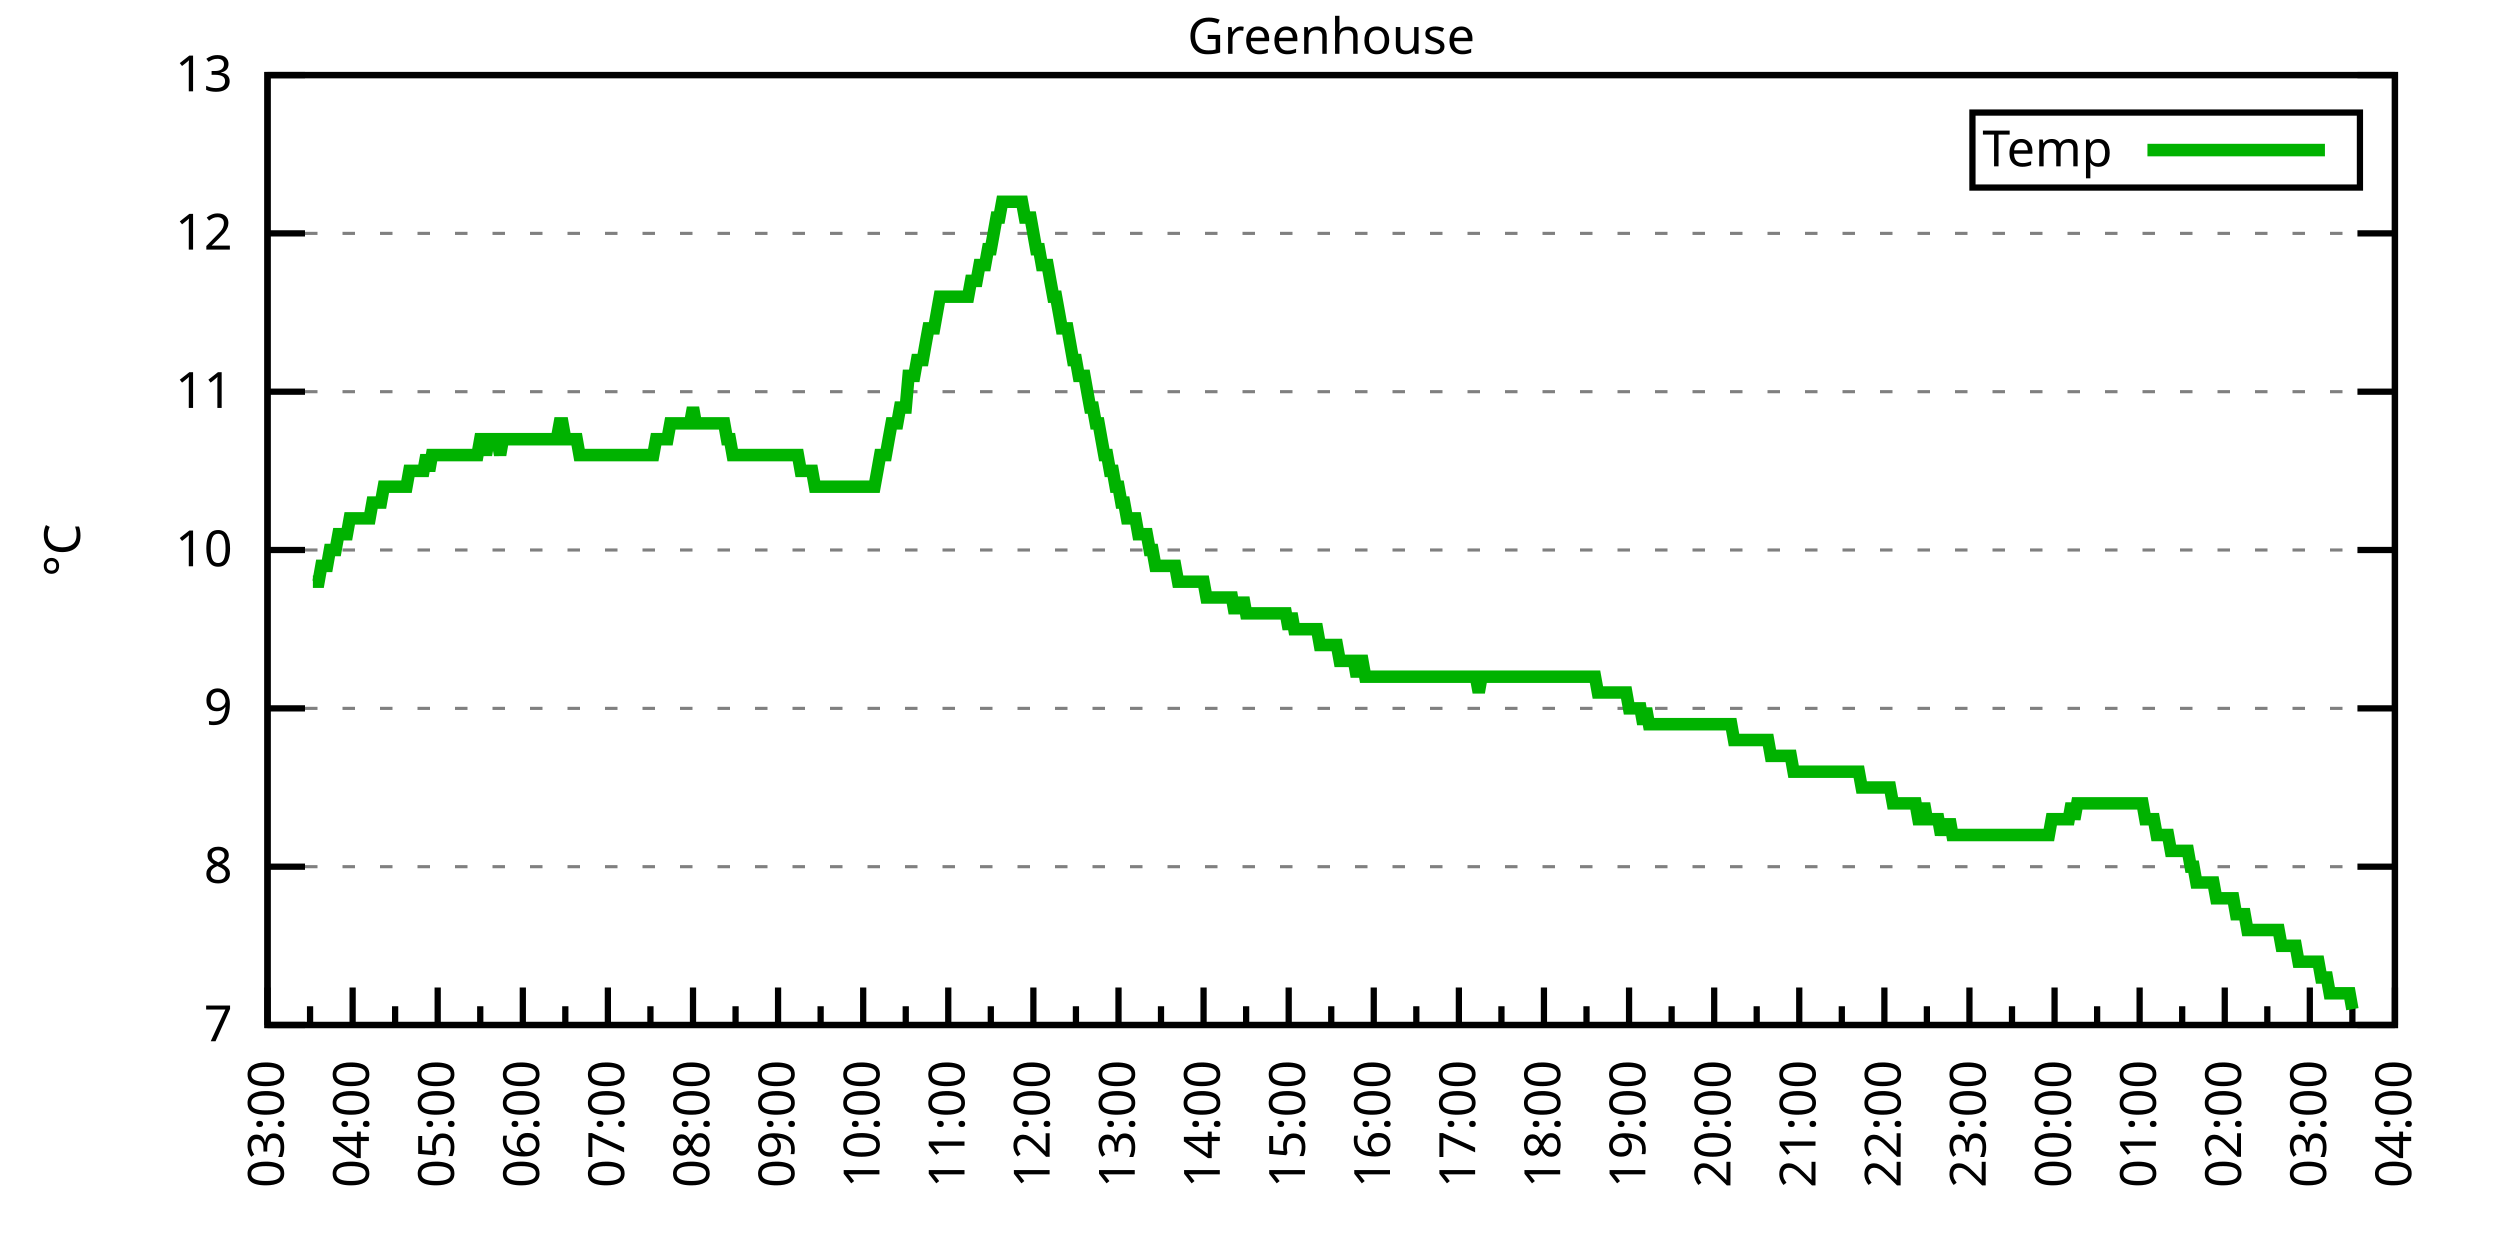
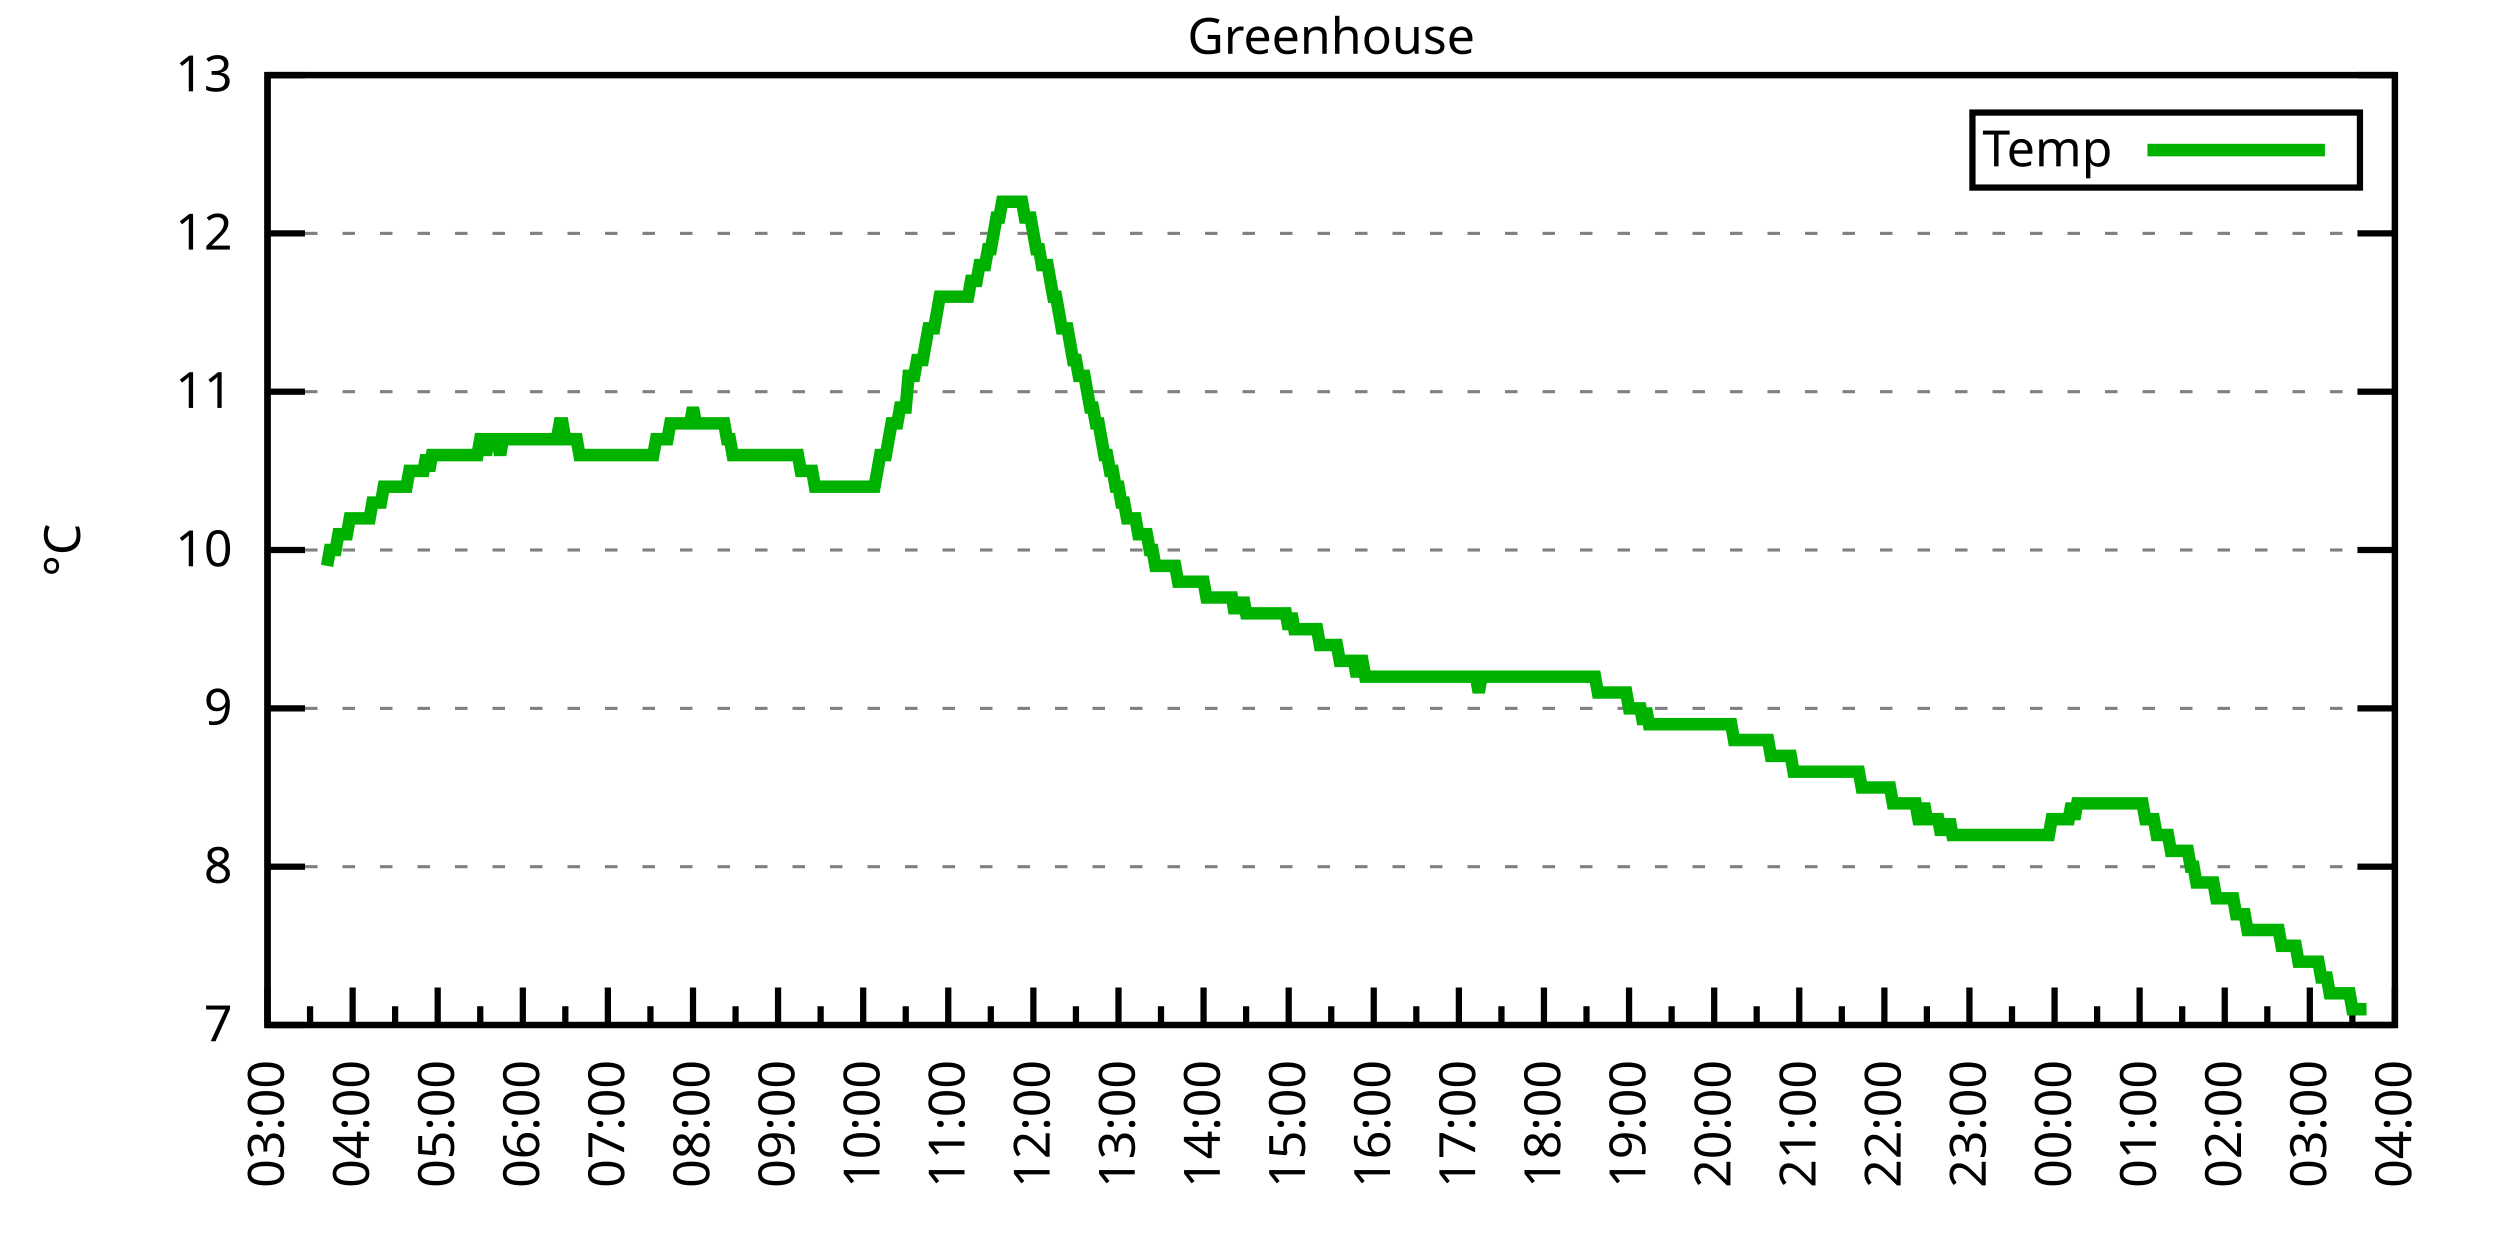
<svg xmlns="http://www.w3.org/2000/svg" xmlns:xlink="http://www.w3.org/1999/xlink" width="400" height="200" viewBox="0 0 400 200">
  <g id="gnuplot_canvas">
    <rect x="0" y="0" width="400" height="200" fill="none" />
    <defs>
      <circle id="gpDot" r="0.5" stroke-width="0.5" stroke="currentColor" />
      <path id="gpPt0" stroke-width="0.333" stroke="currentColor" d="M-1,0 h2 M0,-1 v2" />
      <path id="gpPt1" stroke-width="0.333" stroke="currentColor" d="M-1,-1 L1,1 M1,-1 L-1,1" />
      <path id="gpPt2" stroke-width="0.333" stroke="currentColor" d="M-1,0 L1,0 M0,-1 L0,1 M-1,-1 L1,1 M-1,1 L1,-1" />
      <rect id="gpPt3" stroke-width="0.333" stroke="currentColor" x="-1" y="-1" width="2" height="2" />
      <rect id="gpPt4" stroke-width="0.333" stroke="currentColor" fill="currentColor" x="-1" y="-1" width="2" height="2" />
      <circle id="gpPt5" stroke-width="0.333" stroke="currentColor" cx="0" cy="0" r="1" />
      <use xlink:href="#gpPt5" id="gpPt6" fill="currentColor" stroke="none" />
      <path id="gpPt7" stroke-width="0.333" stroke="currentColor" d="M0,-1.33 L-1.33,0.67 L1.33,0.67 z" />
      <use xlink:href="#gpPt7" id="gpPt8" fill="currentColor" stroke="none" />
      <use xlink:href="#gpPt7" id="gpPt9" stroke="currentColor" transform="rotate(180)" />
      <use xlink:href="#gpPt9" id="gpPt10" fill="currentColor" stroke="none" />
      <use xlink:href="#gpPt3" id="gpPt11" stroke="currentColor" transform="rotate(45)" />
      <use xlink:href="#gpPt11" id="gpPt12" fill="currentColor" stroke="none" />
      <path id="gpPt13" stroke-width="0.333" stroke="currentColor" d="M0,1.330 L1.265,0.411 L0.782,-1.067 L-0.782,-1.076 L-1.265,0.411 z" />
      <use xlink:href="#gpPt13" id="gpPt14" fill="currentColor" stroke="none" />
      <filter id="textbox" filterUnits="objectBoundingBox" x="0" y="0" height="1" width="1">
        <feFlood flood-color="white" flood-opacity="1" result="bgnd" />
        <feComposite in="SourceGraphic" in2="bgnd" operator="atop" />
      </filter>
      <filter id="greybox" filterUnits="objectBoundingBox" x="0" y="0" height="1" width="1">
        <feFlood flood-color="lightgrey" flood-opacity="1" result="grey" />
        <feComposite in="SourceGraphic" in2="grey" operator="atop" />
      </filter>
    </defs>
    <g fill="none" color="white" stroke="currentColor" stroke-width="1.00" stroke-linecap="butt" stroke-linejoin="miter">
</g>
    <g fill="none" color="black" stroke="currentColor" stroke-width="1.00" stroke-linecap="butt" stroke-linejoin="miter">
      <g stroke="none" shape-rendering="crispEdges">
        <polygon fill="rgb(255, 255, 255)" points="42.80,164.00 383.18,164.00 383.18,12.02 42.80,12.02 " />
      </g>
    </g>
    <g fill="none" color="black" stroke="currentColor" stroke-width="1.00" stroke-linecap="butt" stroke-linejoin="miter">
</g>
    <g fill="none" color="black" stroke="black" stroke-width="0.50" stroke-linecap="butt" stroke-linejoin="miter">
</g>
    <g fill="none" color="gray" stroke="currentColor" stroke-width="0.50" stroke-linecap="butt" stroke-linejoin="miter">
      <path stroke="gray" stroke-dasharray="2,4" class="gridline" d="M42.80,164.00 L383.19,164.00  " />
    </g>
    <g fill="none" color="gray" stroke="gray" stroke-width="1.00" stroke-linecap="butt" stroke-linejoin="miter">
</g>
    <g fill="none" color="black" stroke="currentColor" stroke-width="1.00" stroke-linecap="butt" stroke-linejoin="miter">
      <path stroke="black" d="M42.80,164.00 L48.80,164.00 M383.19,164.00 L377.19,164.00  " />
      <g transform="translate(37.20,166.60)" stroke="none" fill="black" font-family="Sans" font-size="8.00" text-anchor="end">
        <text>
          <tspan font-family="Sans"> 7</tspan>
        </text>
      </g>
    </g>
    <g fill="none" color="black" stroke="currentColor" stroke-width="1.00" stroke-linecap="butt" stroke-linejoin="miter">
</g>
    <g fill="none" color="black" stroke="black" stroke-width="0.50" stroke-linecap="butt" stroke-linejoin="miter">
</g>
    <g fill="none" color="gray" stroke="currentColor" stroke-width="0.50" stroke-linecap="butt" stroke-linejoin="miter">
      <path stroke="gray" stroke-dasharray="2,4" class="gridline" d="M42.80,138.67 L383.19,138.67  " />
    </g>
    <g fill="none" color="gray" stroke="gray" stroke-width="1.00" stroke-linecap="butt" stroke-linejoin="miter">
</g>
    <g fill="none" color="black" stroke="currentColor" stroke-width="1.00" stroke-linecap="butt" stroke-linejoin="miter">
      <path stroke="black" d="M42.80,138.67 L48.80,138.67 M383.19,138.67 L377.19,138.67  " />
      <g transform="translate(37.20,141.27)" stroke="none" fill="black" font-family="Sans" font-size="8.00" text-anchor="end">
        <text>
          <tspan font-family="Sans"> 8</tspan>
        </text>
      </g>
    </g>
    <g fill="none" color="black" stroke="currentColor" stroke-width="1.00" stroke-linecap="butt" stroke-linejoin="miter">
</g>
    <g fill="none" color="black" stroke="black" stroke-width="0.50" stroke-linecap="butt" stroke-linejoin="miter">
</g>
    <g fill="none" color="gray" stroke="currentColor" stroke-width="0.50" stroke-linecap="butt" stroke-linejoin="miter">
      <path stroke="gray" stroke-dasharray="2,4" class="gridline" d="M42.80,113.34 L383.19,113.34  " />
    </g>
    <g fill="none" color="gray" stroke="gray" stroke-width="1.00" stroke-linecap="butt" stroke-linejoin="miter">
</g>
    <g fill="none" color="black" stroke="currentColor" stroke-width="1.00" stroke-linecap="butt" stroke-linejoin="miter">
      <path stroke="black" d="M42.80,113.34 L48.80,113.34 M383.19,113.34 L377.19,113.34  " />
      <g transform="translate(37.20,115.94)" stroke="none" fill="black" font-family="Sans" font-size="8.00" text-anchor="end">
        <text>
          <tspan font-family="Sans"> 9</tspan>
        </text>
      </g>
    </g>
    <g fill="none" color="black" stroke="currentColor" stroke-width="1.00" stroke-linecap="butt" stroke-linejoin="miter">
</g>
    <g fill="none" color="black" stroke="black" stroke-width="0.50" stroke-linecap="butt" stroke-linejoin="miter">
</g>
    <g fill="none" color="gray" stroke="currentColor" stroke-width="0.50" stroke-linecap="butt" stroke-linejoin="miter">
      <path stroke="gray" stroke-dasharray="2,4" class="gridline" d="M42.80,88.00 L383.19,88.00  " />
    </g>
    <g fill="none" color="gray" stroke="gray" stroke-width="1.00" stroke-linecap="butt" stroke-linejoin="miter">
</g>
    <g fill="none" color="black" stroke="currentColor" stroke-width="1.00" stroke-linecap="butt" stroke-linejoin="miter">
      <path stroke="black" d="M42.80,88.00 L48.80,88.00 M383.19,88.00 L377.19,88.00  " />
      <g transform="translate(37.20,90.60)" stroke="none" fill="black" font-family="Sans" font-size="8.00" text-anchor="end">
        <text>
          <tspan font-family="Sans"> 10</tspan>
        </text>
      </g>
    </g>
    <g fill="none" color="black" stroke="currentColor" stroke-width="1.00" stroke-linecap="butt" stroke-linejoin="miter">
</g>
    <g fill="none" color="black" stroke="black" stroke-width="0.50" stroke-linecap="butt" stroke-linejoin="miter">
</g>
    <g fill="none" color="gray" stroke="currentColor" stroke-width="0.50" stroke-linecap="butt" stroke-linejoin="miter">
      <path stroke="gray" stroke-dasharray="2,4" class="gridline" d="M42.80,62.67 L383.19,62.67  " />
    </g>
    <g fill="none" color="gray" stroke="gray" stroke-width="1.00" stroke-linecap="butt" stroke-linejoin="miter">
</g>
    <g fill="none" color="black" stroke="currentColor" stroke-width="1.00" stroke-linecap="butt" stroke-linejoin="miter">
      <path stroke="black" d="M42.80,62.67 L48.80,62.67 M383.19,62.67 L377.19,62.67  " />
      <g transform="translate(37.20,65.27)" stroke="none" fill="black" font-family="Sans" font-size="8.00" text-anchor="end">
        <text>
          <tspan font-family="Sans"> 11</tspan>
        </text>
      </g>
    </g>
    <g fill="none" color="black" stroke="currentColor" stroke-width="1.00" stroke-linecap="butt" stroke-linejoin="miter">
</g>
    <g fill="none" color="black" stroke="black" stroke-width="0.50" stroke-linecap="butt" stroke-linejoin="miter">
</g>
    <g fill="none" color="gray" stroke="currentColor" stroke-width="0.50" stroke-linecap="butt" stroke-linejoin="miter">
      <path stroke="gray" stroke-dasharray="2,4" class="gridline" d="M42.80,37.34 L383.19,37.34  " />
    </g>
    <g fill="none" color="gray" stroke="gray" stroke-width="1.00" stroke-linecap="butt" stroke-linejoin="miter">
</g>
    <g fill="none" color="black" stroke="currentColor" stroke-width="1.00" stroke-linecap="butt" stroke-linejoin="miter">
      <path stroke="black" d="M42.80,37.34 L48.80,37.34 M383.19,37.34 L377.19,37.34  " />
      <g transform="translate(37.20,39.94)" stroke="none" fill="black" font-family="Sans" font-size="8.00" text-anchor="end">
        <text>
          <tspan font-family="Sans"> 12</tspan>
        </text>
      </g>
    </g>
    <g fill="none" color="black" stroke="currentColor" stroke-width="1.00" stroke-linecap="butt" stroke-linejoin="miter">
</g>
    <g fill="none" color="black" stroke="black" stroke-width="0.50" stroke-linecap="butt" stroke-linejoin="miter">
</g>
    <g fill="none" color="gray" stroke="currentColor" stroke-width="0.50" stroke-linecap="butt" stroke-linejoin="miter">
      <path stroke="gray" stroke-dasharray="2,4" class="gridline" d="M42.80,12.01 L383.19,12.01  " />
    </g>
    <g fill="none" color="gray" stroke="gray" stroke-width="1.00" stroke-linecap="butt" stroke-linejoin="miter">
</g>
    <g fill="none" color="black" stroke="currentColor" stroke-width="1.00" stroke-linecap="butt" stroke-linejoin="miter">
      <path stroke="black" d="M42.80,12.01 L48.80,12.01 M383.19,12.01 L377.19,12.01  " />
      <g transform="translate(37.20,14.61)" stroke="none" fill="black" font-family="Sans" font-size="8.00" text-anchor="end">
        <text>
          <tspan font-family="Sans"> 13</tspan>
        </text>
      </g>
    </g>
    <g fill="none" color="black" stroke="currentColor" stroke-width="1.00" stroke-linecap="butt" stroke-linejoin="miter">
      <path stroke="black" d="M42.80,164.00 L42.80,158.00  " />
      <g transform="translate(45.40,169.60) rotate(270)" stroke="none" fill="black" font-family="Sans" font-size="8.00" text-anchor="end">
        <text>
          <tspan font-family="Sans">03:00</tspan>
        </text>
      </g>
    </g>
    <g fill="none" color="black" stroke="currentColor" stroke-width="1.00" stroke-linecap="butt" stroke-linejoin="miter">
      <path stroke="black" d="M49.61,164.00 L49.61,161.00 M56.42,164.00 L56.42,158.00  " />
      <g transform="translate(59.02,169.60) rotate(270)" stroke="none" fill="black" font-family="Sans" font-size="8.00" text-anchor="end">
        <text>
          <tspan font-family="Sans">04:00</tspan>
        </text>
      </g>
    </g>
    <g fill="none" color="black" stroke="currentColor" stroke-width="1.00" stroke-linecap="butt" stroke-linejoin="miter">
      <path stroke="black" d="M63.22,164.00 L63.22,161.00 M70.03,164.00 L70.03,158.00  " />
      <g transform="translate(72.63,169.60) rotate(270)" stroke="none" fill="black" font-family="Sans" font-size="8.00" text-anchor="end">
        <text>
          <tspan font-family="Sans">05:00</tspan>
        </text>
      </g>
    </g>
    <g fill="none" color="black" stroke="currentColor" stroke-width="1.00" stroke-linecap="butt" stroke-linejoin="miter">
      <path stroke="black" d="M76.84,164.00 L76.84,161.00 M83.65,164.00 L83.65,158.00  " />
      <g transform="translate(86.25,169.60) rotate(270)" stroke="none" fill="black" font-family="Sans" font-size="8.00" text-anchor="end">
        <text>
          <tspan font-family="Sans">06:00</tspan>
        </text>
      </g>
    </g>
    <g fill="none" color="black" stroke="currentColor" stroke-width="1.00" stroke-linecap="butt" stroke-linejoin="miter">
      <path stroke="black" d="M90.45,164.00 L90.45,161.00 M97.26,164.00 L97.26,158.00  " />
      <g transform="translate(99.86,169.60) rotate(270)" stroke="none" fill="black" font-family="Sans" font-size="8.00" text-anchor="end">
        <text>
          <tspan font-family="Sans">07:00</tspan>
        </text>
      </g>
    </g>
    <g fill="none" color="black" stroke="currentColor" stroke-width="1.00" stroke-linecap="butt" stroke-linejoin="miter">
      <path stroke="black" d="M104.07,164.00 L104.07,161.00 M110.88,164.00 L110.88,158.00  " />
      <g transform="translate(113.48,169.60) rotate(270)" stroke="none" fill="black" font-family="Sans" font-size="8.00" text-anchor="end">
        <text>
          <tspan font-family="Sans">08:00</tspan>
        </text>
      </g>
    </g>
    <g fill="none" color="black" stroke="currentColor" stroke-width="1.00" stroke-linecap="butt" stroke-linejoin="miter">
      <path stroke="black" d="M117.69,164.00 L117.69,161.00 M124.49,164.00 L124.49,158.00  " />
      <g transform="translate(127.09,169.60) rotate(270)" stroke="none" fill="black" font-family="Sans" font-size="8.00" text-anchor="end">
        <text>
          <tspan font-family="Sans">09:00</tspan>
        </text>
      </g>
    </g>
    <g fill="none" color="black" stroke="currentColor" stroke-width="1.00" stroke-linecap="butt" stroke-linejoin="miter">
      <path stroke="black" d="M131.30,164.00 L131.30,161.00 M138.11,164.00 L138.11,158.00  " />
      <g transform="translate(140.71,169.60) rotate(270)" stroke="none" fill="black" font-family="Sans" font-size="8.00" text-anchor="end">
        <text>
          <tspan font-family="Sans">10:00</tspan>
        </text>
      </g>
    </g>
    <g fill="none" color="black" stroke="currentColor" stroke-width="1.00" stroke-linecap="butt" stroke-linejoin="miter">
      <path stroke="black" d="M144.92,164.00 L144.92,161.00 M151.72,164.00 L151.72,158.00  " />
      <g transform="translate(154.32,169.60) rotate(270)" stroke="none" fill="black" font-family="Sans" font-size="8.00" text-anchor="end">
        <text>
          <tspan font-family="Sans">11:00</tspan>
        </text>
      </g>
    </g>
    <g fill="none" color="black" stroke="currentColor" stroke-width="1.00" stroke-linecap="butt" stroke-linejoin="miter">
      <path stroke="black" d="M158.53,164.00 L158.53,161.00 M165.34,164.00 L165.34,158.00  " />
      <g transform="translate(167.94,169.60) rotate(270)" stroke="none" fill="black" font-family="Sans" font-size="8.00" text-anchor="end">
        <text>
          <tspan font-family="Sans">12:00</tspan>
        </text>
      </g>
    </g>
    <g fill="none" color="black" stroke="currentColor" stroke-width="1.00" stroke-linecap="butt" stroke-linejoin="miter">
      <path stroke="black" d="M172.15,164.00 L172.15,161.00 M178.96,164.00 L178.96,158.00  " />
      <g transform="translate(181.56,169.60) rotate(270)" stroke="none" fill="black" font-family="Sans" font-size="8.00" text-anchor="end">
        <text>
          <tspan font-family="Sans">13:00</tspan>
        </text>
      </g>
    </g>
    <g fill="none" color="black" stroke="currentColor" stroke-width="1.00" stroke-linecap="butt" stroke-linejoin="miter">
      <path stroke="black" d="M185.76,164.00 L185.76,161.00 M192.57,164.00 L192.57,158.00  " />
      <g transform="translate(195.17,169.60) rotate(270)" stroke="none" fill="black" font-family="Sans" font-size="8.00" text-anchor="end">
        <text>
          <tspan font-family="Sans">14:00</tspan>
        </text>
      </g>
    </g>
    <g fill="none" color="black" stroke="currentColor" stroke-width="1.00" stroke-linecap="butt" stroke-linejoin="miter">
      <path stroke="black" d="M199.38,164.00 L199.38,161.00 M206.19,164.00 L206.19,158.00  " />
      <g transform="translate(208.79,169.60) rotate(270)" stroke="none" fill="black" font-family="Sans" font-size="8.00" text-anchor="end">
        <text>
          <tspan font-family="Sans">15:00</tspan>
        </text>
      </g>
    </g>
    <g fill="none" color="black" stroke="currentColor" stroke-width="1.00" stroke-linecap="butt" stroke-linejoin="miter">
      <path stroke="black" d="M213.00,164.00 L213.00,161.00 M219.80,164.00 L219.80,158.00  " />
      <g transform="translate(222.40,169.60) rotate(270)" stroke="none" fill="black" font-family="Sans" font-size="8.00" text-anchor="end">
        <text>
          <tspan font-family="Sans">16:00</tspan>
        </text>
      </g>
    </g>
    <g fill="none" color="black" stroke="currentColor" stroke-width="1.00" stroke-linecap="butt" stroke-linejoin="miter">
      <path stroke="black" d="M226.61,164.00 L226.61,161.00 M233.42,164.00 L233.42,158.00  " />
      <g transform="translate(236.02,169.60) rotate(270)" stroke="none" fill="black" font-family="Sans" font-size="8.00" text-anchor="end">
        <text>
          <tspan font-family="Sans">17:00</tspan>
        </text>
      </g>
    </g>
    <g fill="none" color="black" stroke="currentColor" stroke-width="1.00" stroke-linecap="butt" stroke-linejoin="miter">
      <path stroke="black" d="M240.23,164.00 L240.23,161.00 M247.03,164.00 L247.03,158.00  " />
      <g transform="translate(249.63,169.60) rotate(270)" stroke="none" fill="black" font-family="Sans" font-size="8.00" text-anchor="end">
        <text>
          <tspan font-family="Sans">18:00</tspan>
        </text>
      </g>
    </g>
    <g fill="none" color="black" stroke="currentColor" stroke-width="1.00" stroke-linecap="butt" stroke-linejoin="miter">
      <path stroke="black" d="M253.84,164.00 L253.84,161.00 M260.65,164.00 L260.65,158.00  " />
      <g transform="translate(263.25,169.60) rotate(270)" stroke="none" fill="black" font-family="Sans" font-size="8.00" text-anchor="end">
        <text>
          <tspan font-family="Sans">19:00</tspan>
        </text>
      </g>
    </g>
    <g fill="none" color="black" stroke="currentColor" stroke-width="1.00" stroke-linecap="butt" stroke-linejoin="miter">
      <path stroke="black" d="M267.46,164.00 L267.46,161.00 M274.27,164.00 L274.27,158.00  " />
      <g transform="translate(276.87,169.60) rotate(270)" stroke="none" fill="black" font-family="Sans" font-size="8.00" text-anchor="end">
        <text>
          <tspan font-family="Sans">20:00</tspan>
        </text>
      </g>
    </g>
    <g fill="none" color="black" stroke="currentColor" stroke-width="1.00" stroke-linecap="butt" stroke-linejoin="miter">
      <path stroke="black" d="M281.07,164.00 L281.07,161.00 M287.88,164.00 L287.88,158.00  " />
      <g transform="translate(290.48,169.60) rotate(270)" stroke="none" fill="black" font-family="Sans" font-size="8.00" text-anchor="end">
        <text>
          <tspan font-family="Sans">21:00</tspan>
        </text>
      </g>
    </g>
    <g fill="none" color="black" stroke="currentColor" stroke-width="1.00" stroke-linecap="butt" stroke-linejoin="miter">
      <path stroke="black" d="M294.69,164.00 L294.69,161.00 M301.50,164.00 L301.50,158.00  " />
      <g transform="translate(304.10,169.60) rotate(270)" stroke="none" fill="black" font-family="Sans" font-size="8.00" text-anchor="end">
        <text>
          <tspan font-family="Sans">22:00</tspan>
        </text>
      </g>
    </g>
    <g fill="none" color="black" stroke="currentColor" stroke-width="1.00" stroke-linecap="butt" stroke-linejoin="miter">
      <path stroke="black" d="M308.30,164.00 L308.30,161.00 M315.11,164.00 L315.11,158.00  " />
      <g transform="translate(317.71,169.60) rotate(270)" stroke="none" fill="black" font-family="Sans" font-size="8.00" text-anchor="end">
        <text>
          <tspan font-family="Sans">23:00</tspan>
        </text>
      </g>
    </g>
    <g fill="none" color="black" stroke="currentColor" stroke-width="1.00" stroke-linecap="butt" stroke-linejoin="miter">
      <path stroke="black" d="M321.92,164.00 L321.92,161.00 M328.73,164.00 L328.73,158.00  " />
      <g transform="translate(331.33,169.60) rotate(270)" stroke="none" fill="black" font-family="Sans" font-size="8.00" text-anchor="end">
        <text>
          <tspan font-family="Sans">00:00</tspan>
        </text>
      </g>
    </g>
    <g fill="none" color="black" stroke="currentColor" stroke-width="1.00" stroke-linecap="butt" stroke-linejoin="miter">
      <path stroke="black" d="M335.54,164.00 L335.54,161.00 M342.34,164.00 L342.34,158.00  " />
      <g transform="translate(344.94,169.60) rotate(270)" stroke="none" fill="black" font-family="Sans" font-size="8.00" text-anchor="end">
        <text>
          <tspan font-family="Sans">01:00</tspan>
        </text>
      </g>
    </g>
    <g fill="none" color="black" stroke="currentColor" stroke-width="1.00" stroke-linecap="butt" stroke-linejoin="miter">
      <path stroke="black" d="M349.15,164.00 L349.15,161.00 M355.96,164.00 L355.96,158.00  " />
      <g transform="translate(358.56,169.60) rotate(270)" stroke="none" fill="black" font-family="Sans" font-size="8.00" text-anchor="end">
        <text>
          <tspan font-family="Sans">02:00</tspan>
        </text>
      </g>
    </g>
    <g fill="none" color="black" stroke="currentColor" stroke-width="1.00" stroke-linecap="butt" stroke-linejoin="miter">
      <path stroke="black" d="M362.77,164.00 L362.77,161.00 M369.57,164.00 L369.57,158.00  " />
      <g transform="translate(372.17,169.60) rotate(270)" stroke="none" fill="black" font-family="Sans" font-size="8.00" text-anchor="end">
        <text>
          <tspan font-family="Sans">03:00</tspan>
        </text>
      </g>
    </g>
    <g fill="none" color="black" stroke="currentColor" stroke-width="1.00" stroke-linecap="butt" stroke-linejoin="miter">
      <path stroke="black" d="M376.38,164.00 L376.38,161.00 M383.19,164.00 L383.19,158.00  " />
      <g transform="translate(385.79,169.60) rotate(270)" stroke="none" fill="black" font-family="Sans" font-size="8.00" text-anchor="end">
        <text>
          <tspan font-family="Sans">04:00</tspan>
        </text>
      </g>
    </g>
    <g fill="none" color="black" stroke="currentColor" stroke-width="1.00" stroke-linecap="butt" stroke-linejoin="miter">
</g>
    <g fill="none" color="black" stroke="currentColor" stroke-width="1.00" stroke-linecap="butt" stroke-linejoin="miter">
      <path stroke="black" d="M42.80,12.01 L42.80,164.00 L383.19,164.00 L383.19,12.01 L42.80,12.01 Z  " />
    </g>
    <g fill="none" color="black" stroke="currentColor" stroke-width="1.00" stroke-linecap="butt" stroke-linejoin="miter">
      <g transform="translate(12.80,88.01) rotate(270)" stroke="none" fill="black" font-family="Sans" font-size="8.00" text-anchor="middle">
        <text>
          <tspan font-family="Sans">°C</tspan>
        </text>
      </g>
    </g>
    <g fill="none" color="black" stroke="currentColor" stroke-width="1.00" stroke-linecap="butt" stroke-linejoin="miter">
</g>
    <g fill="none" color="black" stroke="currentColor" stroke-width="1.00" stroke-linecap="butt" stroke-linejoin="miter">
      <path stroke="black" d="M315.59,30.01 L315.59,18.01 L377.59,18.01 L377.59,30.01 L315.59,30.01 Z  " />
    </g>
    <g id="Greenhouse_plot_1">
      <g fill="none" color="white" stroke="black" stroke-width="2.00" stroke-linecap="butt" stroke-linejoin="miter">
</g>
      <g fill="none" color="black" stroke="currentColor" stroke-width="2.00" stroke-linecap="butt" stroke-linejoin="miter">
        <g transform="translate(337.99,26.61)" stroke="none" fill="black" font-family="Sans" font-size="8.00" text-anchor="end">
          <text>
            <tspan font-family="Sans">Temp</tspan>
          </text>
        </g>
      </g>
      <g fill="none" color="black" stroke="currentColor" stroke-width="2.00" stroke-linecap="butt" stroke-linejoin="miter">
-         <path stroke="rgb(  0, 178,   0)" d="M343.59,24.01 L371.99,24.01 M50.06,93.07 L50.52,93.07 L50.97,93.07 L51.42,90.54 L51.88,90.54 L52.33,90.54   L52.78,88.00 L53.24,88.00 L53.69,88.00 L54.15,85.47 L54.60,85.47 L55.05,85.47 L55.51,85.47 L55.96,82.94   L56.42,82.94 L56.87,82.94 L57.32,82.94 L57.78,82.94 L58.23,82.94 L58.68,82.94 L59.14,82.94 L59.59,80.41   L60.05,80.41 L60.50,80.41 L60.95,80.41 L61.41,77.87 L61.86,77.87 L62.32,77.87 L62.77,77.87 L63.22,77.87   L63.68,77.87 L64.13,77.87 L64.58,77.87 L65.04,77.87 L65.49,75.34 L65.95,75.34 L66.40,75.34 L66.85,75.34   L67.31,75.34 L67.76,75.34 L68.22,72.81 L68.67,75.34 L69.12,72.81 L69.58,72.81 L70.03,72.81 L70.49,72.81   L70.94,72.81 L71.39,72.81 L71.85,72.81 L72.30,72.81 L72.75,72.81 L73.21,72.81 L73.66,72.81 L74.12,72.81   L74.57,72.81 L75.02,72.81 L75.48,72.81 L75.93,72.81 L76.39,72.81 L76.84,70.27 L77.29,70.27 L77.75,72.81   L78.20,70.27 L78.65,70.27 L79.11,70.27 L79.56,70.27 L80.02,72.81 L80.47,70.27 L80.92,70.27 L81.38,70.27   L81.83,70.27 L82.29,70.27 L82.74,70.27 L83.19,70.27 L83.65,70.27 L84.10,70.27 L84.55,70.27 L85.01,70.27   L85.46,70.27 L85.92,70.27 L86.37,70.27 L86.82,70.27 L87.28,70.27 L87.73,70.27 L88.19,70.27 L88.64,70.27   L89.09,70.27 L89.55,67.74 L90.00,67.74 L90.45,70.27 L90.91,70.27 L91.36,70.27 L91.82,70.27 L92.27,70.27   L92.72,72.81 L93.18,72.81 L93.63,72.81 L94.09,72.81 L94.54,72.81 L94.99,72.81 L95.45,72.81 L95.90,72.81   L96.35,72.81 L96.81,72.81 L97.26,72.81 L97.72,72.81 L98.17,72.81 L98.62,72.81 L99.08,72.81 L99.53,72.81   L99.99,72.81 L100.44,72.81 L100.89,72.81 L101.35,72.81 L101.80,72.81 L102.25,72.81 L102.71,72.81 L103.16,72.81   L103.62,72.81 L104.07,72.81 L104.52,72.81 L104.98,70.27 L105.43,70.27 L105.89,70.27 L106.34,70.27 L106.79,70.27   L107.25,67.74 L107.70,67.74 L108.15,67.74 L108.61,67.74 L109.06,67.74 L109.52,67.74 L109.97,67.74 L110.42,67.74   L110.88,65.21 L111.33,67.74 L111.79,67.74 L112.24,67.74 L112.69,67.74 L113.15,67.74 L113.60,67.74 L114.05,67.74   L114.51,67.74 L114.96,67.74 L115.42,67.74 L115.87,67.74 L116.32,70.27 L116.78,70.27 L117.23,72.81 L117.69,72.81   L118.14,72.81 L118.59,72.81 L119.05,72.81 L119.50,72.81 L119.96,72.81 L120.41,72.81 L120.86,72.81 L121.32,72.81   L121.77,72.81 L122.22,72.81 L122.68,72.81 L123.13,72.81 L123.59,72.81 L124.04,72.81 L124.49,72.81 L124.95,72.81   L125.40,72.81 L125.86,72.81 L126.31,72.81 L126.76,72.81 L127.22,72.81 L127.67,72.81 L128.12,75.34 L128.58,75.34   L129.03,75.34 L129.49,75.34 L129.94,75.34 L130.39,77.87 L130.85,77.87 L131.30,77.87 L131.76,77.87 L132.21,77.87   L132.66,77.87 L133.12,77.87 L133.57,77.87 L134.02,77.87 L134.48,77.87 L134.93,77.87 L135.39,77.87 L135.84,77.87   L136.29,77.87 L136.75,77.87 L137.20,77.87 L137.66,77.87 L138.11,77.87 L138.56,77.87 L139.02,77.87 L139.47,77.87   L139.92,77.87 L140.38,75.34 L140.83,72.81 L141.29,72.81 L141.74,72.81 L142.19,70.27 L142.65,67.74 L143.10,67.74   L143.56,67.74 L144.01,65.21 L144.46,65.21 L144.92,65.21 L145.37,60.14 L145.82,60.14 L146.28,60.14 L146.73,57.61   L147.19,57.61 L147.64,57.61 L148.09,55.07 L148.55,52.54 L149.00,52.54 L149.46,52.54 L149.91,50.01 L150.36,47.47   L150.82,47.47 L151.27,47.47 L151.72,47.47 L152.18,47.47 L152.63,47.47 L153.09,47.47 L153.54,47.47 L153.99,47.47   L154.45,47.47 L154.90,47.47 L155.36,44.94 L155.81,44.94 L156.26,44.94 L156.72,42.41 L157.17,42.41 L157.62,42.41   L158.08,39.87 L158.53,39.87 L158.99,37.34 L159.44,34.81 L159.89,34.81 L160.35,32.28 L160.80,32.28 L161.26,32.28   L161.71,32.28 L162.16,32.28 L162.62,32.28 L163.07,32.28 L163.52,32.28 L163.98,34.81 L164.43,34.81 L164.89,34.81   L165.34,37.34 L165.79,39.87 L166.25,39.87 L166.70,42.41 L167.16,42.41 L167.61,42.41 L168.06,44.94 L168.52,47.47   L168.97,47.47 L169.43,50.01 L169.88,52.54 L170.33,52.54 L170.79,52.54 L171.24,55.07 L171.69,57.61 L172.15,57.61   L172.60,60.14 L173.06,60.14 L173.51,60.14 L173.96,62.67 L174.42,65.21 L174.87,65.21 L175.33,67.74 L175.78,67.74   L176.23,70.27 L176.69,72.81 L177.14,72.81 L177.59,75.34 L178.05,75.34 L178.50,77.87 L178.96,77.87 L179.41,80.41   L179.86,80.41 L180.32,82.94 L180.77,82.94 L181.23,82.94 L181.68,82.94 L182.13,85.47 L182.59,85.47 L183.04,85.47   L183.49,85.47 L183.95,88.00 L184.40,88.00 L184.86,90.54 L185.31,90.54 L185.76,90.54 L186.22,90.54 L186.67,90.54   L187.13,90.54 L187.58,90.54 L188.03,90.54 L188.49,93.07 L188.94,93.07 L189.39,93.07 L189.85,93.07 L190.30,93.07   L190.76,93.07 L191.21,93.07 L191.66,93.07 L192.12,93.07 L192.57,93.07 L193.03,95.60 L193.48,95.60 L193.93,95.60   L194.39,95.60 L194.84,95.60 L195.29,95.60 L195.75,95.60 L196.20,95.60 L196.66,95.60 L197.11,95.60 L197.56,98.14   L198.02,95.60 L198.47,98.14 L198.93,95.60 L199.38,98.14 L199.83,98.14 L200.29,98.14 L200.74,98.14 L201.19,98.14   L201.65,98.14 L202.10,98.14 L202.56,98.14 L203.01,98.14 L203.46,98.14 L203.92,98.14 L204.37,98.14 L204.83,98.14   L205.28,98.14 L205.73,98.14 L206.19,100.67 L206.64,98.14 L207.09,100.67 L207.55,100.67 L208.00,100.67 L208.46,100.67   L208.91,100.67 L209.36,100.67 L209.82,100.67 L210.27,100.67 L210.73,100.67 L211.18,103.20 L211.63,103.20 L212.09,103.20   L212.54,103.20 L213.00,103.20 L213.45,103.20 L213.90,103.20 L214.36,105.74 L214.81,105.74 L215.26,105.74 L215.72,105.74   L216.17,105.74 L216.63,105.74 L217.08,108.27 L217.53,105.74 L217.99,105.74 L218.44,108.27 L218.90,108.27 L219.35,108.27   L219.80,108.27 L220.26,108.27 L220.71,108.27 L221.16,108.27 L221.62,108.27 L222.07,108.27 L222.53,108.27 L222.98,108.27   L223.43,108.27 L223.89,108.27 L224.34,108.27 L224.80,108.27 L225.25,108.27 L225.70,108.27 L226.16,108.27 L226.61,108.27   L227.06,108.27 L227.52,108.27 L227.97,108.27 L228.43,108.27 L228.88,108.27 L229.33,108.27 L229.79,108.27 L230.24,108.27   L230.70,108.27 L231.15,108.27 L231.60,108.27 L232.06,108.27 L232.51,108.27 L232.96,108.27 L233.42,108.27 L233.87,108.27   L234.33,108.27 L234.78,108.27 L235.23,108.27 L235.69,108.27 L236.14,108.27 L236.60,110.80 L237.05,108.27 L237.50,108.27   L237.96,108.27 L238.41,108.27 L238.86,108.27 L239.32,108.27 L239.77,108.27 L240.23,108.27 L240.68,108.27 L241.13,108.27   L241.59,108.27 L242.04,108.27 L242.50,108.27 L242.95,108.27 L243.40,108.27 L243.86,108.27 L244.31,108.27 L244.76,108.27   L245.22,108.27 L245.67,108.27 L246.13,108.27 L246.58,108.27 L247.03,108.27 L247.49,108.27 L247.94,108.27 L248.40,108.27   L248.85,108.27 L249.30,108.27 L249.76,108.27 L250.21,108.27 L250.66,108.27 L251.12,108.27 L251.57,108.27 L252.03,108.27   L252.48,108.27 L252.93,108.27 L253.39,108.27 L253.84,108.27 L254.30,108.27 L254.75,108.27 L255.20,108.27 L255.66,110.80   L256.11,110.80 L256.56,110.80 L257.02,110.80 L257.47,110.80 L257.93,110.80 L258.38,110.80 L258.83,110.80 L259.29,110.80   L259.74,110.80 L260.20,110.80 L260.65,113.34 L261.10,113.34 L261.56,113.34 L262.01,113.34 L262.47,113.34 L262.92,115.87   L263.37,113.34 L263.83,115.87 L264.28,115.87 L264.73,115.87 L265.19,115.87 L265.64,115.87 L266.10,115.87 L266.55,115.87   L267.00,115.87 L267.46,115.87 L267.91,115.87 L268.37,115.87 L268.82,115.87 L269.27,115.87 L269.73,115.87 L270.18,115.87   L270.63,115.87 L271.09,115.87 L271.54,115.87 L272.00,115.87 L272.45,115.87 L272.90,115.87 L273.36,115.87 L273.81,115.87   L274.27,115.87 L274.72,115.87 L275.17,115.87 L275.63,115.87 L276.08,115.87 L276.53,115.87 L276.99,115.87 L277.44,118.40   L277.90,118.40 L278.35,118.40 L278.80,118.40 L279.26,118.40 L279.71,118.40 L280.17,118.40 L280.62,118.40 L281.07,118.40   L281.53,118.40 L281.98,118.40 L282.43,118.40 L282.89,118.40 L283.34,120.94 L283.80,120.94 L284.25,120.94 L284.70,120.94   L285.16,120.94 L285.61,120.94 L286.07,120.94 L286.52,120.94 L286.97,123.47 L287.43,123.47 L287.88,123.47 L288.33,123.47   L288.79,123.47 L289.24,123.47 L289.70,123.47 L290.15,123.47 L290.60,123.47 L291.06,123.47 L291.51,123.47 L291.97,123.47   L292.42,123.47 L292.87,123.47 L293.33,123.47 L293.78,123.47 L294.23,123.47 L294.69,123.47 L295.14,123.47 L295.60,123.47   L296.05,123.47 L296.50,123.47 L296.96,123.47 L297.41,123.47 L297.87,126.00 L298.32,126.00 L298.77,126.00 L299.23,126.00   L299.68,126.00 L300.13,126.00 L300.59,126.00 L301.04,126.00 L301.50,126.00 L301.95,126.00 L302.40,126.00 L302.86,128.54   L303.31,128.54 L303.77,128.54 L304.22,128.54 L304.67,128.54 L305.13,128.54 L305.58,128.54 L306.03,128.54 L306.49,128.54   L306.94,131.07 L307.40,131.07 L307.85,128.54 L308.30,131.07 L308.76,131.07 L309.21,131.07 L309.67,131.07 L310.12,131.07   L310.57,133.60 L311.03,131.07 L311.48,133.60 L311.94,131.07 L312.39,133.60 L312.84,133.60 L313.30,133.60 L313.75,133.60   L314.20,133.60 L314.66,133.60 L315.11,133.60 L315.57,133.60 L316.02,133.60 L316.47,133.60 L316.93,133.60 L317.38,133.60   L317.84,133.60 L318.29,133.60 L318.74,133.60 L319.20,133.60 L319.65,133.60 L320.10,133.60 L320.56,133.60 L321.01,133.60   L321.47,133.60 L321.92,133.60 L322.37,133.60 L322.83,133.60 L323.28,133.60 L323.74,133.60 L324.19,133.60 L324.64,133.60   L325.10,133.60 L325.55,133.60 L326.00,133.60 L326.46,133.60 L326.91,133.60 L327.37,133.60 L327.82,133.60 L328.27,131.07   L328.73,131.07 L329.18,131.07 L329.64,131.07 L330.09,131.07 L330.54,131.07 L331.00,131.07 L331.45,128.54 L331.90,131.07   L332.36,128.54 L332.81,128.54 L333.27,128.54 L333.72,128.54 L334.17,128.54 L334.63,128.54 L335.08,128.54 L335.54,128.54   L335.99,128.54 L336.44,128.54 L336.90,128.54 L337.35,128.54 L337.80,128.54 L338.26,128.54 L338.71,128.54 L339.17,128.54   L339.62,128.54 L340.07,128.54 L340.53,128.54 L340.98,128.54 L341.44,128.54 L341.89,128.54 L342.34,128.54 L342.80,128.54   L343.25,131.07 L343.70,131.07 L344.16,131.07 L344.61,131.07 L345.07,133.60 L345.52,133.60 L345.97,133.60 L346.43,133.60   L346.88,133.60 L347.34,136.14 L347.79,136.14 L348.24,136.14 L348.70,136.14 L349.15,136.14 L349.60,136.14 L350.06,136.14   L350.51,138.67 L350.97,138.67 L351.42,141.20 L351.87,141.20 L352.33,141.20 L352.78,141.20 L353.24,141.20 L353.69,141.20   L354.14,141.20 L354.60,143.73 L355.05,143.73 L355.50,143.73 L355.96,143.73 L356.41,143.73 L356.87,143.73 L357.32,143.73   L357.77,146.27 L358.23,146.27 L358.68,146.27 L359.14,146.27 L359.59,148.80 L360.04,148.80 L360.50,148.80 L360.95,148.80   L361.41,148.80 L361.86,148.80 L362.31,148.80 L362.77,148.80 L363.22,148.80 L363.67,148.80 L364.13,148.80 L364.58,148.80   L365.04,151.33 L365.49,151.33 L365.94,151.33 L366.40,151.33 L366.85,151.33 L367.31,151.33 L367.76,153.87 L368.21,153.87   L368.67,153.87 L369.12,153.87 L369.57,153.87 L370.03,153.87 L370.48,153.87 L370.94,153.87 L371.39,156.40 L371.84,156.40   L372.30,156.40 L372.75,158.93 L373.21,158.93 L373.66,158.93 L374.11,158.93 L374.57,158.93 L375.02,158.93 L375.47,158.93   L375.93,158.93 L376.38,161.47  " />
+         <path stroke="rgb(  0, 178,   0)" d="M343.59,24.01 L371.99,24.01 M52.33,90.54 L52.78,88.00 L53.24,88.00 L53.69,88.00 L54.15,85.47 L54.60,85.47   L55.05,85.47 L55.51,85.47 L55.96,82.94 L56.42,82.94 L56.87,82.94 L57.32,82.94 L57.78,82.94 L58.23,82.94   L58.68,82.94 L59.14,82.94 L59.59,80.41 L60.05,80.41 L60.50,80.41 L60.95,80.41 L61.41,77.87 L61.86,77.87   L62.32,77.87 L62.77,77.87 L63.22,77.87 L63.68,77.87 L64.13,77.87 L64.58,77.87 L65.04,77.87 L65.49,75.34   L65.95,75.34 L66.40,75.34 L66.85,75.34 L67.31,75.34 L67.76,75.34 L68.22,72.81 L68.67,75.34 L69.12,72.81   L69.58,72.81 L70.03,72.81 L70.49,72.81 L70.94,72.81 L71.39,72.81 L71.85,72.81 L72.30,72.81 L72.75,72.81   L73.21,72.81 L73.66,72.81 L74.12,72.81 L74.57,72.81 L75.02,72.81 L75.48,72.81 L75.93,72.81 L76.39,72.81   L76.84,70.27 L77.29,70.27 L77.75,72.81 L78.20,70.27 L78.65,70.27 L79.11,70.27 L79.56,70.27 L80.02,72.81   L80.47,70.27 L80.92,70.27 L81.38,70.27 L81.83,70.27 L82.29,70.27 L82.74,70.27 L83.19,70.27 L83.65,70.27   L84.10,70.27 L84.55,70.27 L85.01,70.27 L85.46,70.27 L85.92,70.27 L86.37,70.27 L86.82,70.27 L87.28,70.27   L87.73,70.27 L88.19,70.27 L88.64,70.27 L89.09,70.27 L89.55,67.74 L90.00,67.74 L90.45,70.27 L90.91,70.27   L91.36,70.27 L91.82,70.27 L92.27,70.27 L92.72,72.81 L93.18,72.81 L93.63,72.81 L94.09,72.81 L94.54,72.81   L94.99,72.81 L95.45,72.81 L95.90,72.81 L96.35,72.81 L96.81,72.81 L97.26,72.81 L97.72,72.81 L98.17,72.81   L98.62,72.81 L99.08,72.81 L99.53,72.81 L99.99,72.81 L100.44,72.81 L100.89,72.81 L101.35,72.81 L101.80,72.81   L102.25,72.81 L102.71,72.81 L103.16,72.81 L103.62,72.81 L104.07,72.81 L104.52,72.81 L104.98,70.27 L105.43,70.27   L105.89,70.27 L106.34,70.27 L106.79,70.27 L107.25,67.74 L107.70,67.74 L108.15,67.74 L108.61,67.74 L109.06,67.74   L109.52,67.74 L109.97,67.74 L110.42,67.74 L110.88,65.21 L111.33,67.74 L111.79,67.74 L112.24,67.74 L112.69,67.74   L113.15,67.74 L113.60,67.74 L114.05,67.74 L114.51,67.74 L114.96,67.74 L115.42,67.74 L115.87,67.74 L116.32,70.27   L116.78,70.27 L117.23,72.81 L117.69,72.81 L118.14,72.81 L118.59,72.81 L119.05,72.81 L119.50,72.81 L119.96,72.81   L120.41,72.81 L120.86,72.81 L121.32,72.81 L121.77,72.81 L122.22,72.81 L122.68,72.81 L123.13,72.81 L123.59,72.81   L124.04,72.81 L124.49,72.81 L124.95,72.81 L125.40,72.81 L125.86,72.81 L126.31,72.81 L126.76,72.81 L127.22,72.81   L127.67,72.81 L128.12,75.34 L128.58,75.34 L129.03,75.34 L129.49,75.34 L129.94,75.34 L130.39,77.87 L130.85,77.87   L131.30,77.87 L131.76,77.87 L132.21,77.87 L132.66,77.87 L133.12,77.87 L133.57,77.87 L134.02,77.87 L134.48,77.87   L134.93,77.87 L135.39,77.87 L135.84,77.87 L136.29,77.87 L136.75,77.87 L137.20,77.87 L137.66,77.87 L138.11,77.87   L138.56,77.87 L139.02,77.87 L139.47,77.87 L139.92,77.87 L140.38,75.34 L140.83,72.81 L141.29,72.81 L141.74,72.81   L142.19,70.27 L142.65,67.74 L143.10,67.74 L143.56,67.74 L144.01,65.21 L144.46,65.21 L144.92,65.21 L145.37,60.14   L145.82,60.14 L146.28,60.14 L146.73,57.61 L147.19,57.61 L147.64,57.61 L148.09,55.07 L148.55,52.54 L149.00,52.54   L149.46,52.54 L149.91,50.01 L150.36,47.47 L150.82,47.47 L151.27,47.47 L151.72,47.47 L152.18,47.47 L152.63,47.47   L153.09,47.47 L153.54,47.47 L153.99,47.47 L154.45,47.47 L154.90,47.47 L155.36,44.94 L155.81,44.94 L156.26,44.94   L156.72,42.41 L157.17,42.41 L157.62,42.41 L158.08,39.87 L158.53,39.87 L158.99,37.34 L159.44,34.81 L159.89,34.81   L160.35,32.28 L160.80,32.28 L161.26,32.28 L161.71,32.28 L162.16,32.28 L162.62,32.28 L163.07,32.28 L163.52,32.28   L163.98,34.81 L164.43,34.81 L164.89,34.81 L165.34,37.34 L165.79,39.87 L166.25,39.87 L166.70,42.41 L167.16,42.41   L167.61,42.41 L168.06,44.94 L168.52,47.47 L168.97,47.47 L169.43,50.01 L169.88,52.54 L170.33,52.54 L170.79,52.54   L171.24,55.07 L171.69,57.61 L172.15,57.61 L172.60,60.14 L173.06,60.14 L173.51,60.14 L173.96,62.67 L174.42,65.21   L174.87,65.21 L175.33,67.74 L175.78,67.74 L176.23,70.27 L176.69,72.81 L177.14,72.81 L177.59,75.34 L178.05,75.34   L178.50,77.87 L178.96,77.87 L179.41,80.41 L179.86,80.41 L180.32,82.94 L180.77,82.94 L181.23,82.94 L181.68,82.94   L182.13,85.47 L182.59,85.47 L183.04,85.47 L183.49,85.47 L183.95,88.00 L184.40,88.00 L184.86,90.54 L185.31,90.54   L185.76,90.54 L186.22,90.54 L186.67,90.54 L187.13,90.54 L187.58,90.54 L188.03,90.54 L188.49,93.07 L188.94,93.07   L189.39,93.07 L189.85,93.07 L190.30,93.07 L190.76,93.07 L191.21,93.07 L191.66,93.07 L192.12,93.07 L192.57,93.07   L193.03,95.60 L193.48,95.60 L193.93,95.60 L194.39,95.60 L194.84,95.60 L195.29,95.60 L195.75,95.60 L196.20,95.60   L196.66,95.60 L197.11,95.60 L197.56,98.14 L198.02,95.60 L198.47,98.14 L198.93,95.60 L199.38,98.14 L199.83,98.14   L200.29,98.14 L200.74,98.14 L201.19,98.14 L201.65,98.14 L202.10,98.14 L202.56,98.14 L203.01,98.14 L203.46,98.14   L203.92,98.14 L204.37,98.14 L204.83,98.14 L205.28,98.14 L205.73,98.14 L206.19,100.67 L206.64,98.14 L207.09,100.67   L207.55,100.67 L208.00,100.67 L208.46,100.67 L208.91,100.67 L209.36,100.67 L209.82,100.67 L210.27,100.67 L210.73,100.67   L211.18,103.20 L211.63,103.20 L212.09,103.20 L212.54,103.20 L213.00,103.20 L213.45,103.20 L213.90,103.20 L214.36,105.74   L214.81,105.74 L215.26,105.74 L215.72,105.74 L216.17,105.74 L216.63,105.74 L217.08,108.27 L217.53,105.74 L217.99,105.74   L218.44,108.27 L218.90,108.27 L219.35,108.27 L219.80,108.27 L220.26,108.27 L220.71,108.27 L221.16,108.27 L221.62,108.27   L222.07,108.27 L222.53,108.27 L222.98,108.27 L223.43,108.27 L223.89,108.27 L224.34,108.27 L224.80,108.27 L225.25,108.27   L225.70,108.27 L226.16,108.27 L226.61,108.27 L227.06,108.27 L227.52,108.27 L227.97,108.27 L228.43,108.27 L228.88,108.27   L229.33,108.27 L229.79,108.27 L230.24,108.27 L230.70,108.27 L231.15,108.27 L231.60,108.27 L232.06,108.27 L232.51,108.27   L232.96,108.27 L233.42,108.27 L233.87,108.27 L234.33,108.27 L234.78,108.27 L235.23,108.27 L235.69,108.27 L236.14,108.27   L236.60,110.80 L237.05,108.27 L237.50,108.27 L237.96,108.27 L238.41,108.27 L238.86,108.27 L239.32,108.27 L239.77,108.27   L240.23,108.27 L240.68,108.27 L241.13,108.27 L241.59,108.27 L242.04,108.27 L242.50,108.27 L242.95,108.27 L243.40,108.27   L243.86,108.27 L244.31,108.27 L244.76,108.27 L245.22,108.27 L245.67,108.27 L246.13,108.27 L246.58,108.27 L247.03,108.27   L247.49,108.27 L247.94,108.27 L248.40,108.27 L248.85,108.27 L249.30,108.27 L249.76,108.27 L250.21,108.27 L250.66,108.27   L251.12,108.27 L251.57,108.27 L252.03,108.27 L252.48,108.27 L252.93,108.27 L253.39,108.27 L253.84,108.27 L254.30,108.27   L254.75,108.27 L255.20,108.27 L255.66,110.80 L256.11,110.80 L256.56,110.80 L257.02,110.80 L257.47,110.80 L257.93,110.80   L258.38,110.80 L258.83,110.80 L259.29,110.80 L259.74,110.80 L260.20,110.80 L260.65,113.34 L261.10,113.34 L261.56,113.34   L262.01,113.34 L262.47,113.34 L262.92,115.87 L263.37,113.34 L263.83,115.87 L264.28,115.87 L264.73,115.87 L265.19,115.87   L265.64,115.87 L266.10,115.87 L266.55,115.87 L267.00,115.87 L267.46,115.87 L267.91,115.87 L268.37,115.87 L268.82,115.87   L269.27,115.87 L269.73,115.87 L270.18,115.87 L270.63,115.87 L271.09,115.87 L271.54,115.87 L272.00,115.87 L272.45,115.87   L272.90,115.87 L273.36,115.87 L273.81,115.87 L274.27,115.87 L274.72,115.87 L275.17,115.87 L275.63,115.87 L276.08,115.87   L276.53,115.87 L276.99,115.87 L277.44,118.40 L277.90,118.40 L278.35,118.40 L278.80,118.40 L279.26,118.40 L279.71,118.40   L280.17,118.40 L280.62,118.40 L281.07,118.40 L281.53,118.40 L281.98,118.40 L282.43,118.40 L282.89,118.40 L283.34,120.94   L283.80,120.94 L284.25,120.94 L284.70,120.94 L285.16,120.94 L285.61,120.94 L286.07,120.94 L286.52,120.94 L286.97,123.47   L287.43,123.47 L287.88,123.47 L288.33,123.47 L288.79,123.47 L289.24,123.47 L289.70,123.47 L290.15,123.47 L290.60,123.47   L291.06,123.47 L291.51,123.47 L291.97,123.47 L292.42,123.47 L292.87,123.47 L293.33,123.47 L293.78,123.47 L294.23,123.47   L294.69,123.47 L295.14,123.47 L295.60,123.47 L296.05,123.47 L296.50,123.47 L296.96,123.47 L297.41,123.47 L297.87,126.00   L298.32,126.00 L298.77,126.00 L299.23,126.00 L299.68,126.00 L300.13,126.00 L300.59,126.00 L301.04,126.00 L301.50,126.00   L301.95,126.00 L302.40,126.00 L302.86,128.54 L303.31,128.54 L303.77,128.54 L304.22,128.54 L304.67,128.54 L305.13,128.54   L305.58,128.54 L306.03,128.54 L306.49,128.54 L306.94,131.07 L307.40,131.07 L307.85,128.54 L308.30,131.07 L308.76,131.07   L309.21,131.07 L309.67,131.07 L310.12,131.07 L310.57,133.60 L311.03,131.07 L311.48,133.60 L311.94,131.07 L312.39,133.60   L312.84,133.60 L313.30,133.60 L313.75,133.60 L314.20,133.60 L314.66,133.60 L315.11,133.60 L315.57,133.60 L316.02,133.60   L316.47,133.60 L316.93,133.60 L317.38,133.60 L317.84,133.60 L318.29,133.60 L318.74,133.60 L319.20,133.60 L319.65,133.60   L320.10,133.60 L320.56,133.60 L321.01,133.60 L321.47,133.60 L321.92,133.60 L322.37,133.60 L322.83,133.60 L323.28,133.60   L323.74,133.60 L324.19,133.60 L324.64,133.60 L325.10,133.60 L325.55,133.60 L326.00,133.60 L326.46,133.60 L326.91,133.60   L327.37,133.60 L327.82,133.60 L328.27,131.07 L328.73,131.07 L329.18,131.07 L329.64,131.07 L330.09,131.07 L330.54,131.07   L331.00,131.07 L331.45,128.54 L331.90,131.07 L332.36,128.54 L332.81,128.54 L333.27,128.54 L333.72,128.54 L334.17,128.54   L334.63,128.54 L335.08,128.54 L335.54,128.54 L335.99,128.54 L336.44,128.54 L336.90,128.54 L337.35,128.54 L337.80,128.54   L338.26,128.54 L338.71,128.54 L339.17,128.54 L339.62,128.54 L340.07,128.54 L340.53,128.54 L340.98,128.54 L341.44,128.54   L341.89,128.54 L342.34,128.54 L342.80,128.54 L343.25,131.07 L343.70,131.07 L344.16,131.07 L344.61,131.07 L345.07,133.60   L345.52,133.60 L345.97,133.60 L346.43,133.60 L346.88,133.60 L347.34,136.14 L347.79,136.14 L348.24,136.14 L348.70,136.14   L349.15,136.14 L349.60,136.14 L350.06,136.14 L350.51,138.67 L350.97,138.67 L351.42,141.20 L351.87,141.20 L352.33,141.20   L352.78,141.20 L353.24,141.20 L353.69,141.20 L354.14,141.20 L354.60,143.73 L355.05,143.73 L355.50,143.73 L355.96,143.73   L356.41,143.73 L356.87,143.73 L357.32,143.73 L357.77,146.27 L358.23,146.27 L358.68,146.27 L359.14,146.27 L359.59,148.80   L360.04,148.80 L360.50,148.80 L360.95,148.80 L361.41,148.80 L361.86,148.80 L362.31,148.80 L362.77,148.80 L363.22,148.80   L363.67,148.80 L364.13,148.80 L364.58,148.80 L365.04,151.33 L365.49,151.33 L365.94,151.33 L366.40,151.33 L366.85,151.33   L367.31,151.33 L367.76,153.87 L368.21,153.87 L368.67,153.87 L369.12,153.87 L369.57,153.87 L370.03,153.87 L370.48,153.87   L370.94,153.87 L371.39,156.40 L371.84,156.40 L372.30,156.40 L372.75,158.93 L373.21,158.93 L373.66,158.93 L374.11,158.93   L374.57,158.93 L375.02,158.93 L375.47,158.93 L375.93,158.93 L376.38,161.47 L376.84,161.47 L377.29,161.47 L377.74,161.47   L378.20,161.47 L378.65,161.47  " />
      </g>
    </g>
    <g fill="none" color="black" stroke="currentColor" stroke-width="2.00" stroke-linecap="butt" stroke-linejoin="miter">
</g>
    <g fill="none" color="black" stroke="black" stroke-width="1.00" stroke-linecap="butt" stroke-linejoin="miter">
</g>
    <g fill="none" color="black" stroke="currentColor" stroke-width="1.00" stroke-linecap="butt" stroke-linejoin="miter">
      <path stroke="black" d="M42.80,12.01 L42.80,164.00 L383.19,164.00 L383.19,12.01 L42.80,12.01 Z  " />
    </g>
    <g fill="none" color="black" stroke="currentColor" stroke-width="1.00" stroke-linecap="butt" stroke-linejoin="miter">
      <g transform="translate(212.99,8.61)" stroke="none" fill="black" font-family="Sans" font-size="8.00" text-anchor="middle">
        <text>
          <tspan font-family="Sans">Greenhouse</tspan>
        </text>
      </g>
    </g>
    <g fill="none" color="black" stroke="currentColor" stroke-width="1.00" stroke-linecap="butt" stroke-linejoin="miter">
</g>
  </g>
</svg>
